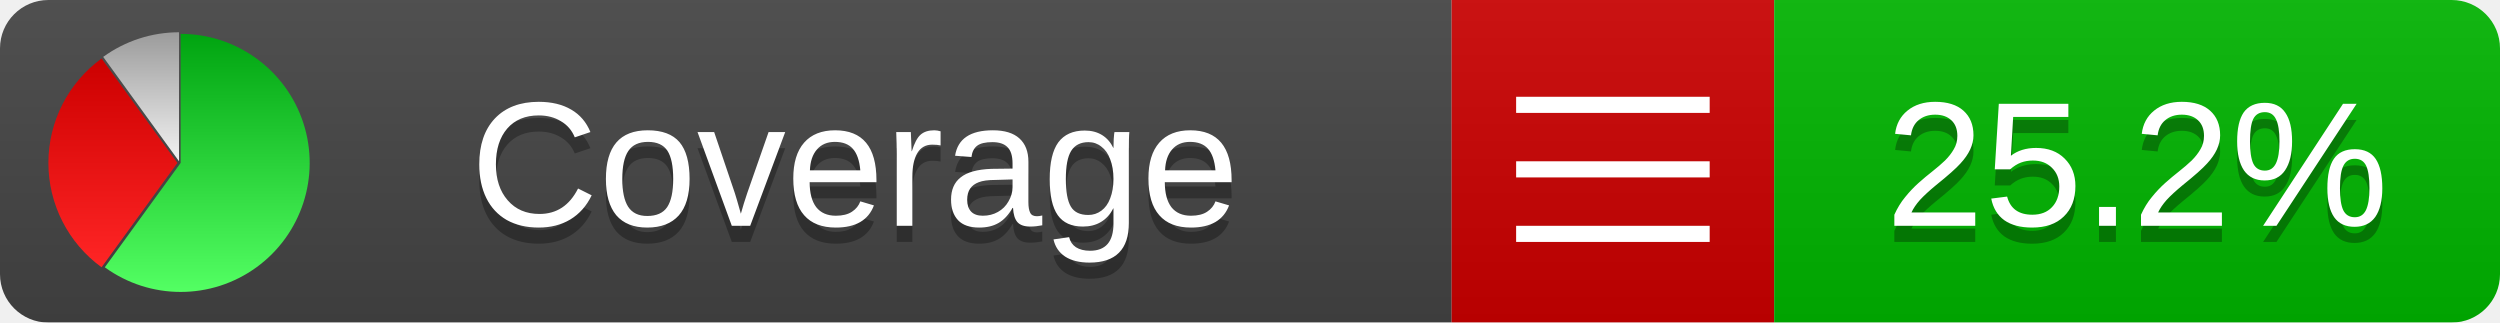
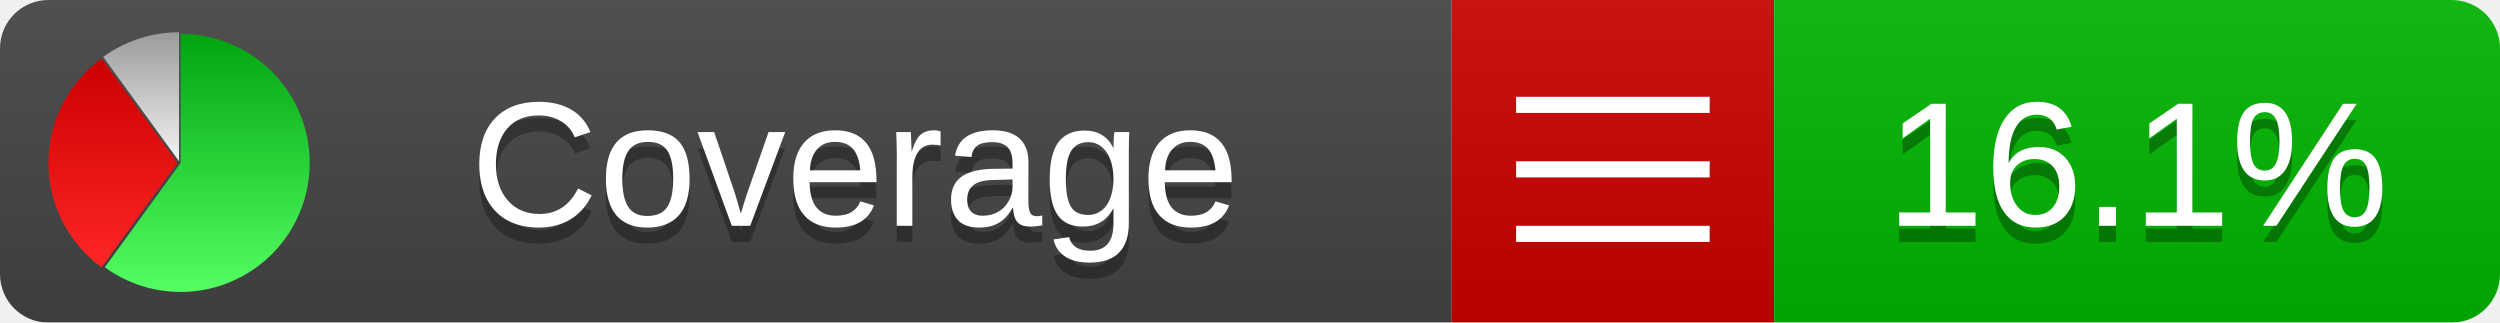
<svg xmlns="http://www.w3.org/2000/svg" xmlns:xlink="http://www.w3.org/1999/xlink" width="155" height="20">
  <style type="text/css">
          
            @keyframes fadeout {
              0 % { visibility: visible; opacity: 1; }
              40% { visibility: visible; opacity: 1; }
              50% { visibility: hidden; opacity: 0; }
              90% { visibility: hidden; opacity: 0; }
              100% { visibility: visible; opacity: 1; }
            }
            @keyframes fadein {
              0% { visibility: hidden; opacity: 0; }
              40% { visibility: hidden; opacity: 0; }
              50% { visibility: visible; opacity: 1; }
              90% { visibility: visible; opacity: 1; }
              100% { visibility: hidden; opacity: 0; }
            }
            .linecoverage {
                animation-duration: 10s;
                animation-name: fadeout;
                animation-iteration-count: infinite;
            }
            .branchcoverage {
                animation-duration: 10s;
                animation-name: fadein;
                animation-iteration-count: infinite;
            }
          
    </style>
  <defs>
    <linearGradient id="gradient" x2="0" y2="100%">
      <stop offset="0" stop-color="#bbb" stop-opacity=".1" />
      <stop offset="1" stop-opacity=".1" />
    </linearGradient>
    <linearGradient id="green" x2="0" y2="100%">
      <stop offset="0" stop-color="#00A410" />
      <stop offset="1" stop-color="#53FF63" />
    </linearGradient>
    <linearGradient id="red" x2="0" y2="100%">
      <stop offset="0" stop-color="#C00" />
      <stop offset="1" stop-color="#FF2525" />
    </linearGradient>
    <linearGradient id="gray" x2="0" y2="100%">
      <stop offset="0" stop-color="#9B9B9B" />
      <stop offset="1" stop-color="#F3F3F3" />
    </linearGradient>
    <mask id="mask">
      <rect width="155" height="20" rx="3" fill="#fff" />
    </mask>
    <g id="icon">
      <path style="fill:url(#green);" d="M205,202.5 l0,-200 a200,200 0 1,1 -117.558,361.803 z" />
      <path style="fill:url(#red);" d="M200,202.5 l-117.558,161.803 a200,200 0 0,1 0,-323.607 z" />
      <path style="fill:url(#gray);" d="M202.5,200 l-117.558,-161.803 a200,200 0 0,1 117.558,-38.196 z" />
    </g>
  </defs>
  <g mask="url(#mask)">
    <rect x="0" y="0" width="90" height="20" fill="#444" />
    <rect x="90" y="0" width="20" height="20" fill="#c00" />
    <rect x="110" y="0" width="45" height="20" fill="#00B600" />
    <rect x="0" y="0" width="155" height="20" fill="url(#gradient)" />
  </g>
  <g>
    <path class="" stroke="#fff" d="M94 6.5 h12 M94 10.5 h12 M94 14.5 h12" />
  </g>
  <g fill="#fff" text-anchor="middle" font-family="Verdana,Arial,Geneva,sans-serif" font-size="11">
    <a xlink:href="https://github.com/danielpalme/ReportGenerator" target="_top">
      <use xlink:href="#icon" transform="translate(3,2) scale(.04)" />
    </a>
    <text x="53" y="15" fill="#010101" fill-opacity=".3">Coverage</text>
    <text x="53" y="14" fill="#fff">Coverage</text>
-     <text class="" x="132.5" y="15" fill="#010101" fill-opacity=".3">25.2%</text>
-     <text class="" x="132.5" y="14">25.2%</text>
+     <text class="" x="132.5" y="15" fill="#010101" fill-opacity=".3">16.1%</text>
+     <text class="" x="132.5" y="14">16.1%</text>
  </g>
  <g>
    <rect class="" x="90" y="0" width="65" height="20" fill-opacity="0" />
  </g>
</svg>
